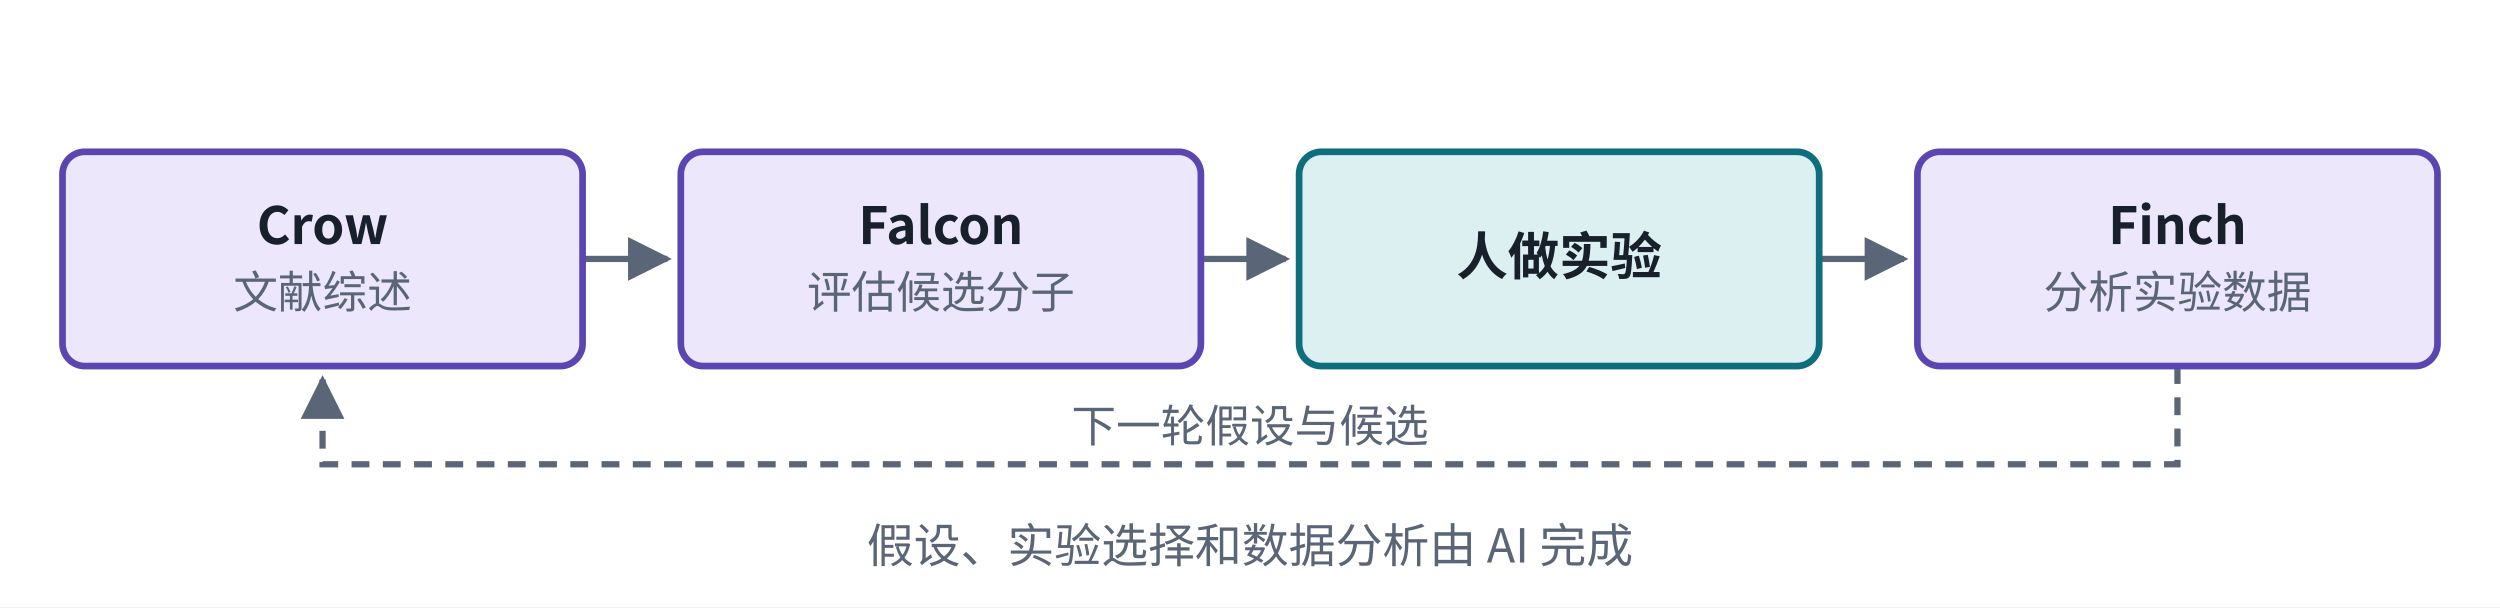
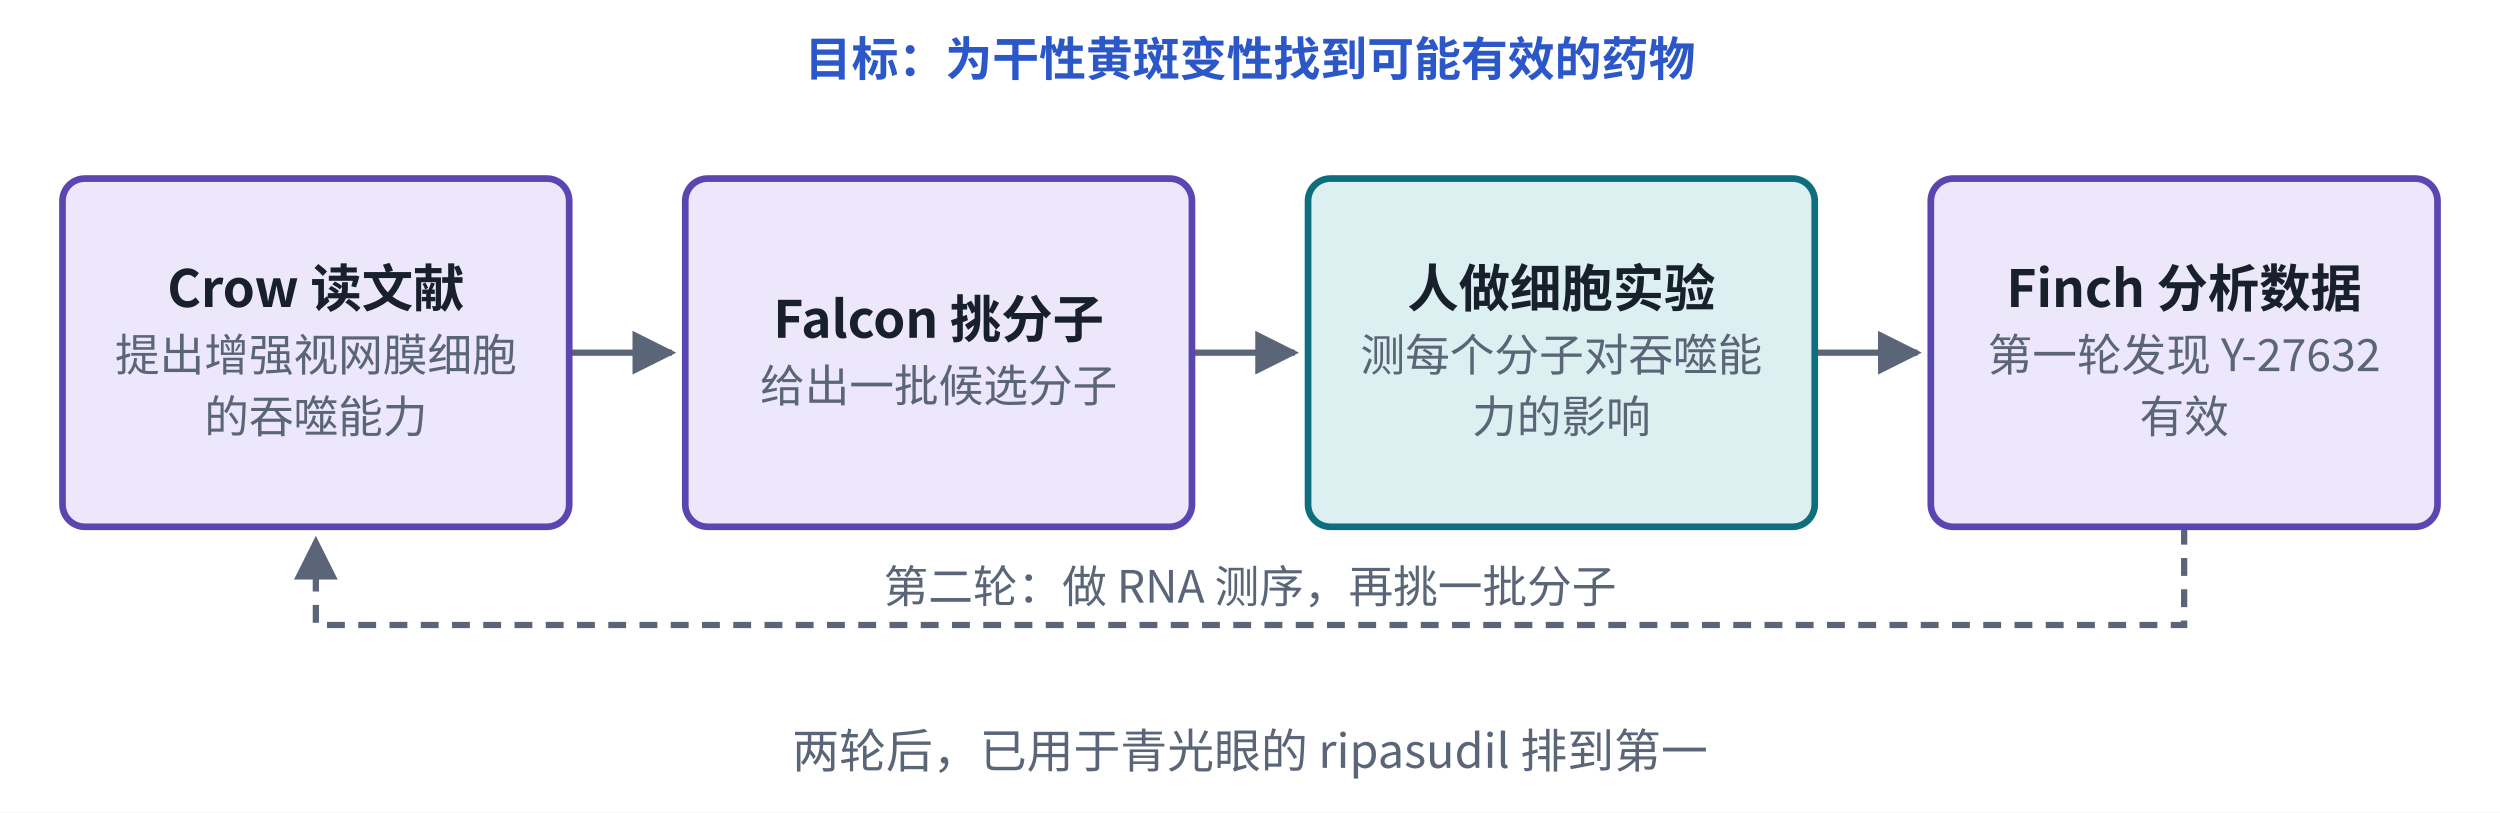
- <svg xmlns="http://www.w3.org/2000/svg" viewBox="0 0 560 136" width="560" height="136" role="img" aria-label="Robin 结构">
+ <svg xmlns="http://www.w3.org/2000/svg" viewBox="0 0 560 182" width="560" height="182" role="img" aria-label="Robin 结构">
  <defs>
    <marker id="ah-cardh4" viewBox="0 0 10 10" refX="9" refY="5" markerWidth="7" markerHeight="7" orient="auto-start-reverse">
      <path d="M0,0 L10,5 L0,10 z" fill="#5A6577" />
    </marker>
  </defs>
-   <rect x="0" y="0" width="560" height="136" fill="#ffffff" />
-   <path d="M130.5,58 L149.5,58" fill="none" stroke="#5A6577" stroke-width="1.4" marker-end="url(#ah-cardh4)" />
-   <path d="M269,58 L288,58" fill="none" stroke="#5A6577" stroke-width="1.4" marker-end="url(#ah-cardh4)" />
-   <path d="M407.5,58 L426.5,58" fill="none" stroke="#5A6577" stroke-width="1.4" marker-end="url(#ah-cardh4)" />
-   <path d="M487.75,82 L487.75,104 L72.25,104 L72.25,85" fill="none" stroke="#5A6577" stroke-width="1.4" stroke-dasharray="4 3" marker-end="url(#ah-cardh4)" />
-   <rect x="14" y="34" width="116.5" height="48" rx="5" fill="#ECE7FB" stroke="#5B45B0" stroke-width="1.5" />
-   <rect x="152.5" y="34" width="116.5" height="48" rx="5" fill="#ECE7FB" stroke="#5B45B0" stroke-width="1.5" />
-   <rect x="291" y="34" width="116.5" height="48" rx="5" fill="#DCEFF1" stroke="#0E6E7E" stroke-width="1.5" />
-   <rect x="429.5" y="34" width="116.5" height="48" rx="5" fill="#ECE7FB" stroke="#5B45B0" stroke-width="1.5" />
-   <text x="72.25" y="54.665" text-anchor="middle" font-size="11.5" font-weight="600" fill="#18202C" font-family="PingFang SC, Noto Sans CJK SC, Microsoft YaHei, sans-serif">Crow</text>
-   <text x="72.25" y="69.035" text-anchor="middle" font-size="10" font-weight="400" fill="#5A6577" font-family="PingFang SC, Noto Sans CJK SC, Microsoft YaHei, sans-serif">文献综述</text>
-   <text x="210.75" y="54.665" text-anchor="middle" font-size="11.5" font-weight="600" fill="#18202C" font-family="PingFang SC, Noto Sans CJK SC, Microsoft YaHei, sans-serif">Falcon</text>
-   <text x="210.75" y="69.035" text-anchor="middle" font-size="10" font-weight="400" fill="#5A6577" font-family="PingFang SC, Noto Sans CJK SC, Microsoft YaHei, sans-serif">评估候选分子</text>
-   <text x="349.25" y="61.565" text-anchor="middle" font-size="11.5" font-weight="600" fill="#18202C" font-family="PingFang SC, Noto Sans CJK SC, Microsoft YaHei, sans-serif">人做实验</text>
-   <text x="487.75" y="54.665" text-anchor="middle" font-size="11.5" font-weight="600" fill="#18202C" font-family="PingFang SC, Noto Sans CJK SC, Microsoft YaHei, sans-serif">Finch</text>
-   <text x="487.75" y="69.035" text-anchor="middle" font-size="10" font-weight="400" fill="#5A6577" font-family="PingFang SC, Noto Sans CJK SC, Microsoft YaHei, sans-serif">分析实验数据</text>
-   <text x="280" y="99" text-anchor="middle" font-size="10" font-weight="400" fill="#5A6577" font-family="PingFang SC, Noto Sans CJK SC, Microsoft YaHei, sans-serif" style="paint-order:stroke;stroke-width:4px;stroke-linejoin:round" stroke="#ffffff">下一轮假设与候选</text>
-   <text x="280" y="126" text-anchor="middle" font-size="10.5" font-weight="500" fill="#5A6577" font-family="PingFang SC, Noto Sans CJK SC, Microsoft YaHei, sans-serif">假设、实验选择和数据分析由 AI 完成</text>
+   <rect x="0" y="0" width="560" height="182" fill="#ffffff" />
+   <path d="M127.5,79 L150.5,79" fill="none" stroke="#5A6577" stroke-width="1.4" marker-end="url(#ah-cardh4)" />
+   <path d="M267,79 L290,79" fill="none" stroke="#5A6577" stroke-width="1.4" marker-end="url(#ah-cardh4)" />
+   <path d="M406.5,79 L429.5,79" fill="none" stroke="#5A6577" stroke-width="1.4" marker-end="url(#ah-cardh4)" />
+   <path d="M489.25,118 L489.25,140 L70.75,140 L70.75,121" fill="none" stroke="#5A6577" stroke-width="1.4" stroke-dasharray="4 3" marker-end="url(#ah-cardh4)" />
+   <rect x="14" y="40" width="113.5" height="78" rx="5" fill="#ECE7FB" stroke="#5B45B0" stroke-width="1.5" />
+   <rect x="153.5" y="40" width="113.5" height="78" rx="5" fill="#ECE7FB" stroke="#5B45B0" stroke-width="1.5" />
+   <rect x="293" y="40" width="113.5" height="78" rx="5" fill="#DCEFF1" stroke="#0E6E7E" stroke-width="1.5" />
+   <rect x="432.5" y="40" width="113.5" height="78" rx="5" fill="#ECE7FB" stroke="#5B45B0" stroke-width="1.5" />
+   <text x="280" y="17" text-anchor="middle" font-size="10.5" font-weight="600" fill="#2B57C9" font-family="PingFang SC, Noto Sans CJK SC, Microsoft YaHei, sans-serif">目标：为干性黄斑变性找到可能有效的药物</text>
+   <text x="70.75" y="68.765" text-anchor="middle" font-size="11.5" font-weight="600" fill="#18202C" font-family="PingFang SC, Noto Sans CJK SC, Microsoft YaHei, sans-serif">Crow 读文献</text>
+   <text x="70.75" y="83.135" text-anchor="middle" font-size="10" font-weight="400" fill="#5A6577" font-family="PingFang SC, Noto Sans CJK SC, Microsoft YaHei, sans-serif">提出增强视网膜细胞</text>
+   <text x="70.75" y="96.935" text-anchor="middle" font-size="10" font-weight="400" fill="#5A6577" font-family="PingFang SC, Noto Sans CJK SC, Microsoft YaHei, sans-serif">的吞噬能力</text>
+   <text x="210.25" y="75.665" text-anchor="middle" font-size="11.5" font-weight="600" fill="#18202C" font-family="PingFang SC, Noto Sans CJK SC, Microsoft YaHei, sans-serif">Falcon 挑分子</text>
+   <text x="210.25" y="90.035" text-anchor="middle" font-size="10" font-weight="400" fill="#5A6577" font-family="PingFang SC, Noto Sans CJK SC, Microsoft YaHei, sans-serif">给出一批候选分子</text>
+   <text x="349.75" y="68.765" text-anchor="middle" font-size="11.5" font-weight="600" fill="#18202C" font-family="PingFang SC, Noto Sans CJK SC, Microsoft YaHei, sans-serif">人做细胞实验</text>
+   <text x="349.75" y="83.135" text-anchor="middle" font-size="10" font-weight="400" fill="#5A6577" font-family="PingFang SC, Noto Sans CJK SC, Microsoft YaHei, sans-serif">测每个分子对吞噬能</text>
+   <text x="349.75" y="96.935" text-anchor="middle" font-size="10" font-weight="400" fill="#5A6577" font-family="PingFang SC, Noto Sans CJK SC, Microsoft YaHei, sans-serif">力的影响</text>
+   <text x="489.25" y="68.765" text-anchor="middle" font-size="11.5" font-weight="600" fill="#18202C" font-family="PingFang SC, Noto Sans CJK SC, Microsoft YaHei, sans-serif">Finch 分析数据</text>
+   <text x="489.25" y="83.135" text-anchor="middle" font-size="10" font-weight="400" fill="#5A6577" font-family="PingFang SC, Noto Sans CJK SC, Microsoft YaHei, sans-serif">第一轮发现 Y-27632</text>
+   <text x="489.25" y="96.935" text-anchor="middle" font-size="10" font-weight="400" fill="#5A6577" font-family="PingFang SC, Noto Sans CJK SC, Microsoft YaHei, sans-serif">有效</text>
+   <text x="280" y="135" text-anchor="middle" font-size="10" font-weight="400" fill="#5A6577" font-family="PingFang SC, Noto Sans CJK SC, Microsoft YaHei, sans-serif" style="paint-order:stroke;stroke-width:4px;stroke-linejoin:round" stroke="#ffffff">第二轮：做 RNA 测序，再挑一批分子</text>
+   <text x="280" y="172" text-anchor="middle" font-size="10.5" font-weight="500" fill="#5A6577" font-family="PingFang SC, Noto Sans CJK SC, Microsoft YaHei, sans-serif">两轮后，已用于青光眼的 ripasudil 排到第一</text>
</svg>
